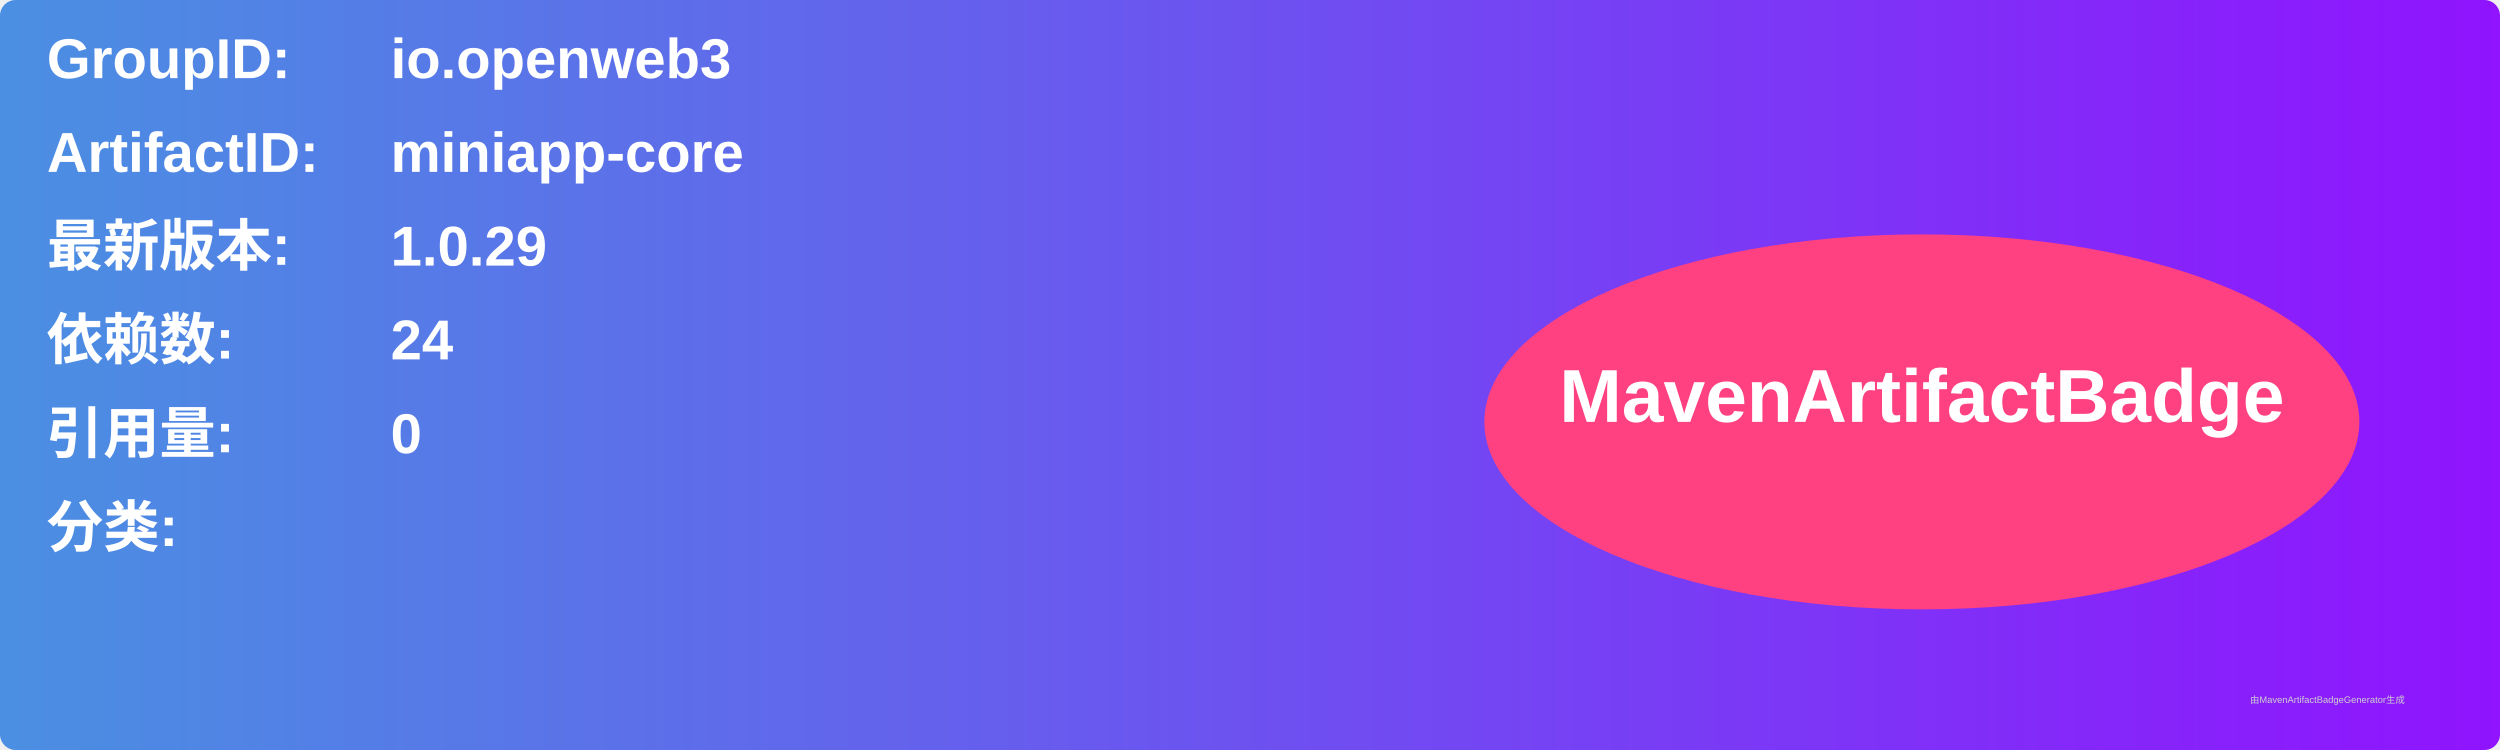
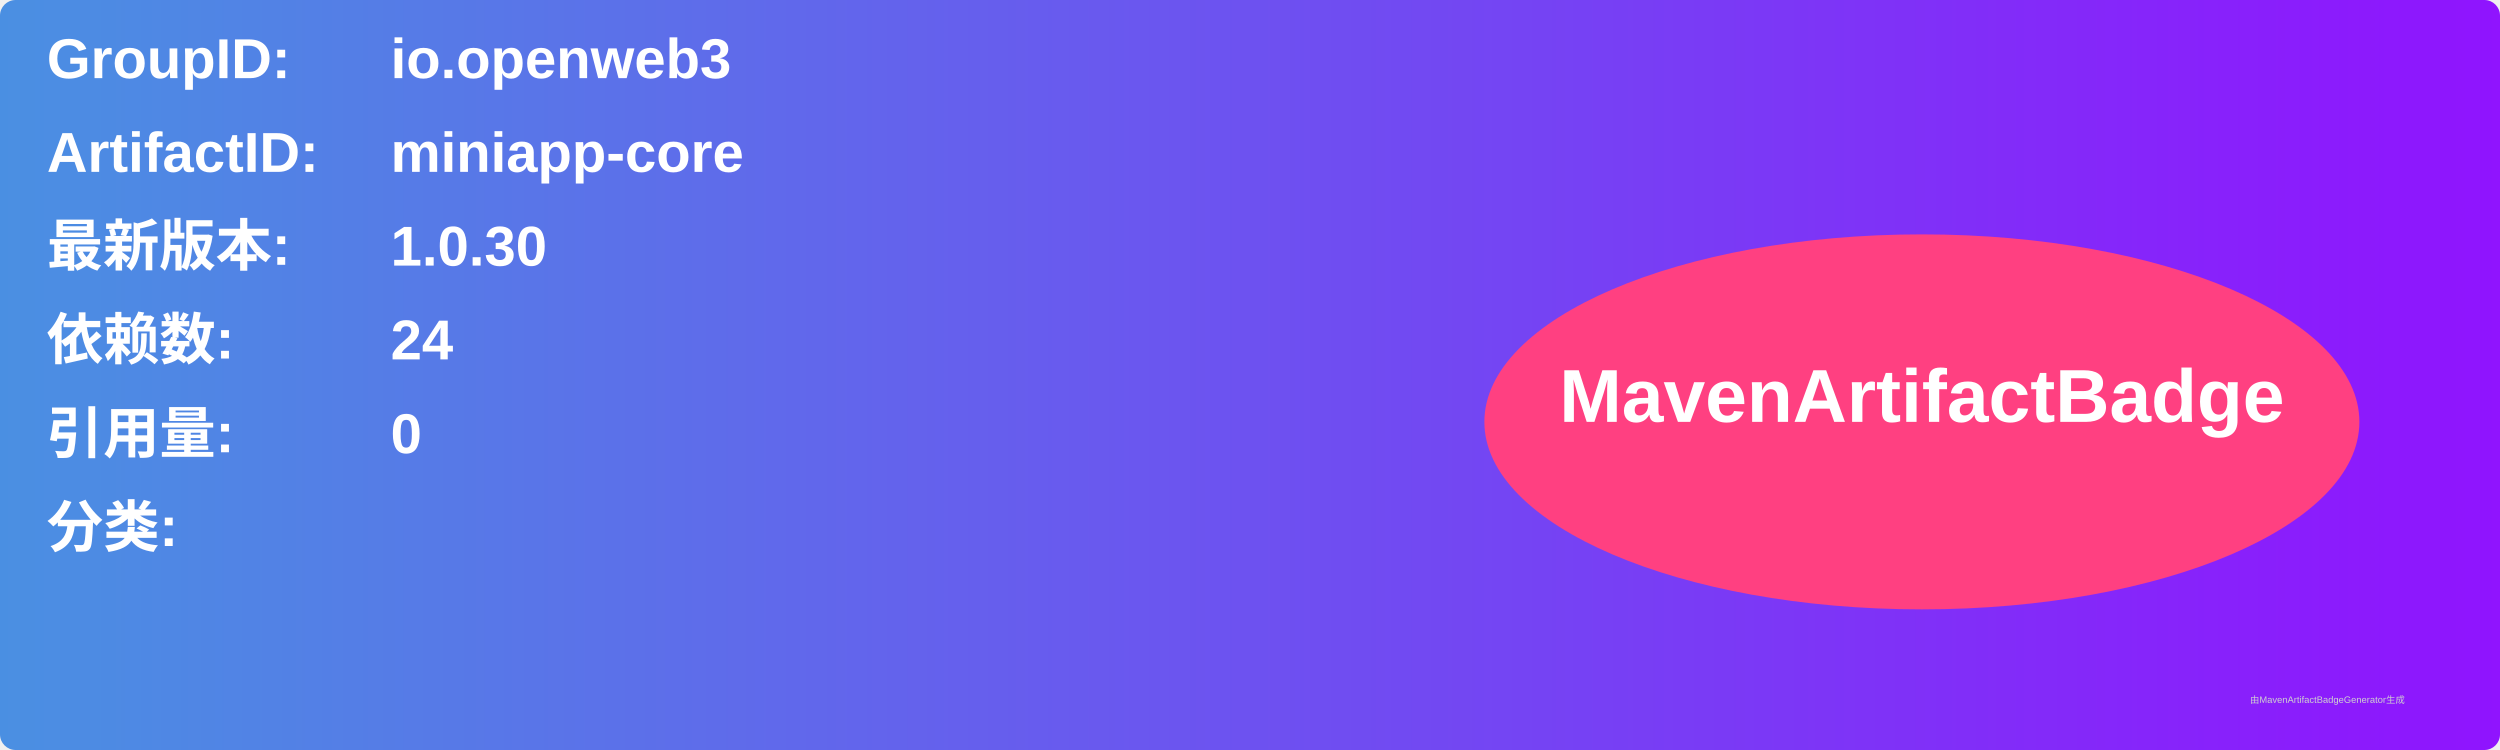
<svg xmlns="http://www.w3.org/2000/svg" width="800" height="240" viewBox="0 0 800 240">
  <linearGradient id="grad" x1="0%" y1="0%" x2="100%" y2="0%">
    <stop offset="0%" stop-color="#4a90e2" />
    <stop offset="100%" stop-color="#9013fe" />
  </linearGradient>
  <rect width="100%" height="100%" rx="5" ry="5" fill="url(#grad)" />
  <g transform="translate(15, 15)">
    <text x="0" y="10" font-family="Arial" font-size="18" fill="white" font-weight="bold" width="260">GroupID:</text>
    <text x="110" y="10" font-family="Arial" font-size="18" fill="white" font-weight="bold" width="460">io.openweb3</text>
    <text x="0" y="40" font-family="Arial" font-size="18" fill="white" font-weight="bold" width="260">ArtifactID:</text>
    <text x="110" y="40" font-family="Arial" font-size="18" fill="white" font-weight="bold" width="460">miniapp-core</text>
    <text x="0" y="70" font-family="Arial" font-size="18" fill="white" font-weight="bold">最新版本:</text>
    <text x="110" y="70" font-family="Arial" font-size="18" fill="white" font-weight="bold">
-       <tspan font-weight="bold">1.0.29</tspan>
+       <tspan font-weight="bold">1.0.30</tspan>
    </text>
    <text x="0" y="100" font-family="Arial" font-size="18" fill="white" font-weight="bold">依赖数: </text>
    <text x="110" y="100" font-family="Arial" font-size="18" fill="white">
      <tspan font-weight="bold">24</tspan>
    </text>
    <text x="0" y="130" font-family="Arial" font-size="18" fill="white" font-weight="bold">引用量: </text>
    <text x="110" y="130" font-family="Arial" font-size="18" fill="white">
      <tspan font-weight="bold">0</tspan>
    </text>
    <text x="0" y="160" font-family="Arial" font-size="18" fill="white" font-weight="bold">分类:</text>
    <text x="10" y="190" font-family="Arial" font-size="10" fill="white">
      <tspan font-weight="bold" />
    </text>
    <ellipse cx="600" cy="120" rx="140" ry="60" fill="#ff4081" />
    <text x="600" y="120" text-anchor="middle" font-family="Arial" font-size="24" fill="white" font-weight="bold">MavenArtifactBadge</text>
  </g>
  <text x="720" y="225" font-family="Arial" font-size="3" fill="#d0d0d0">由MavenArtifactBadgeGenerator生成</text>
</svg>
